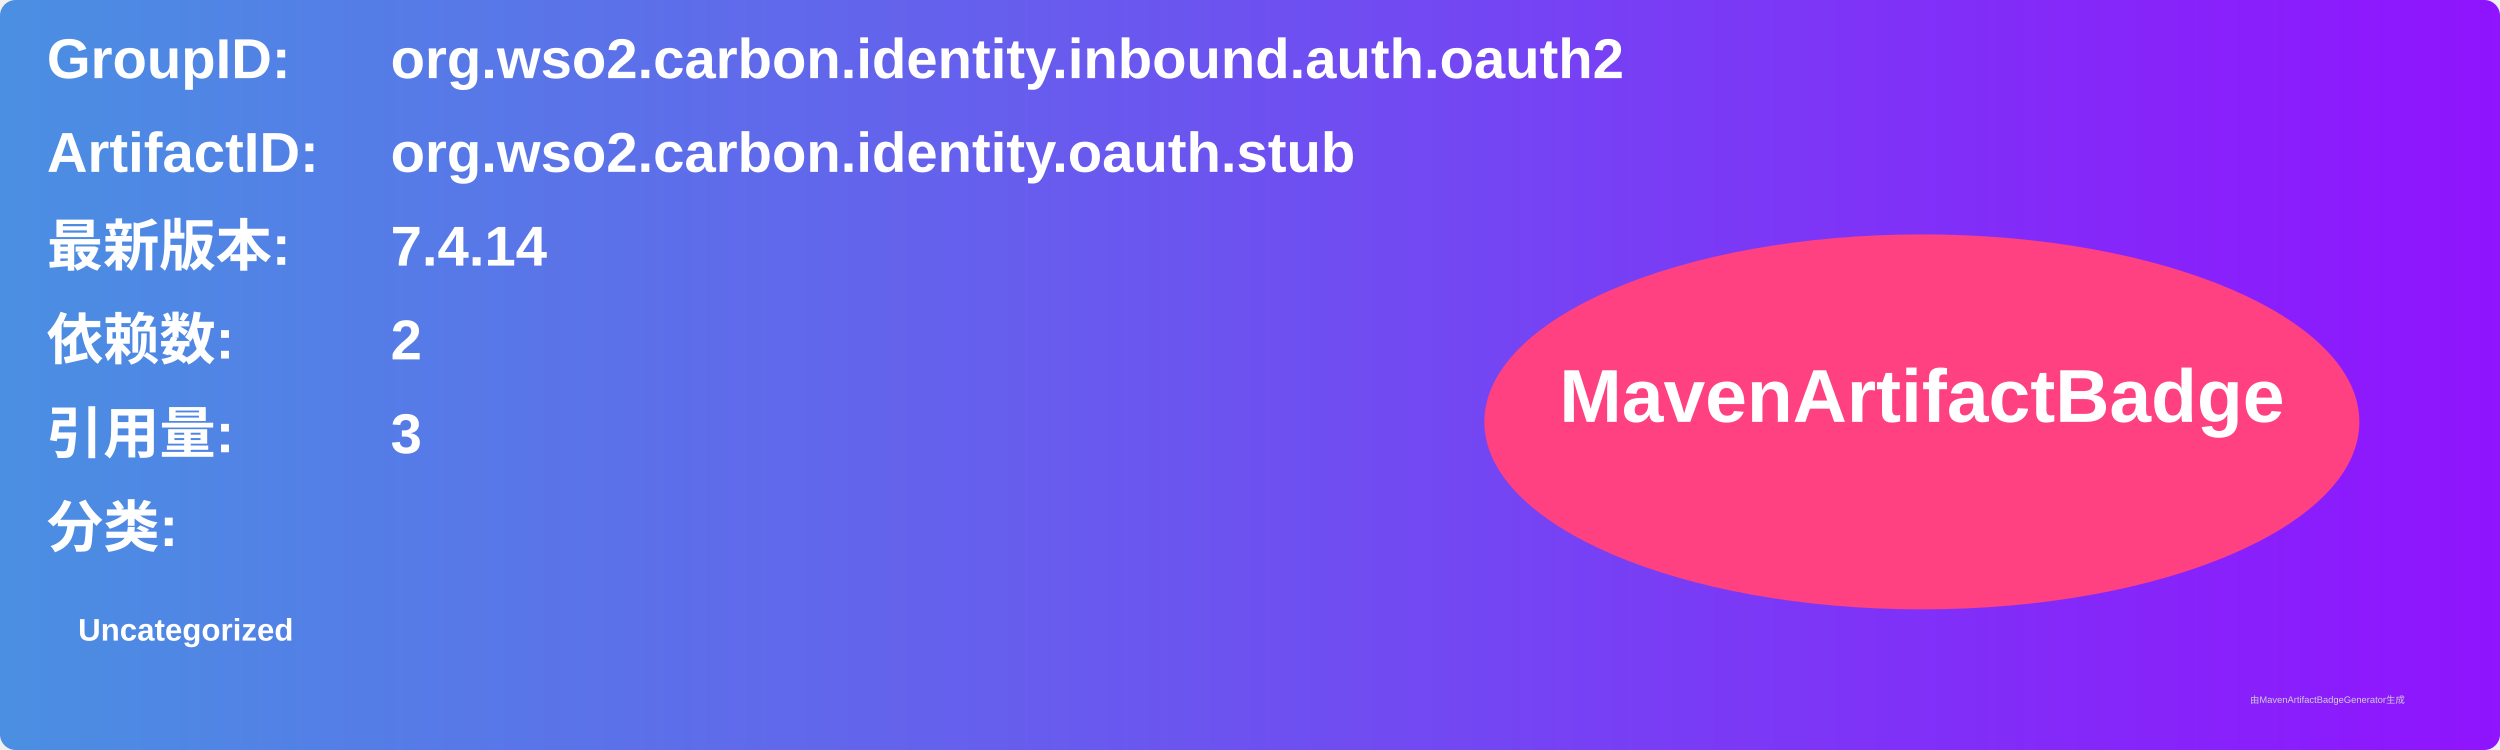
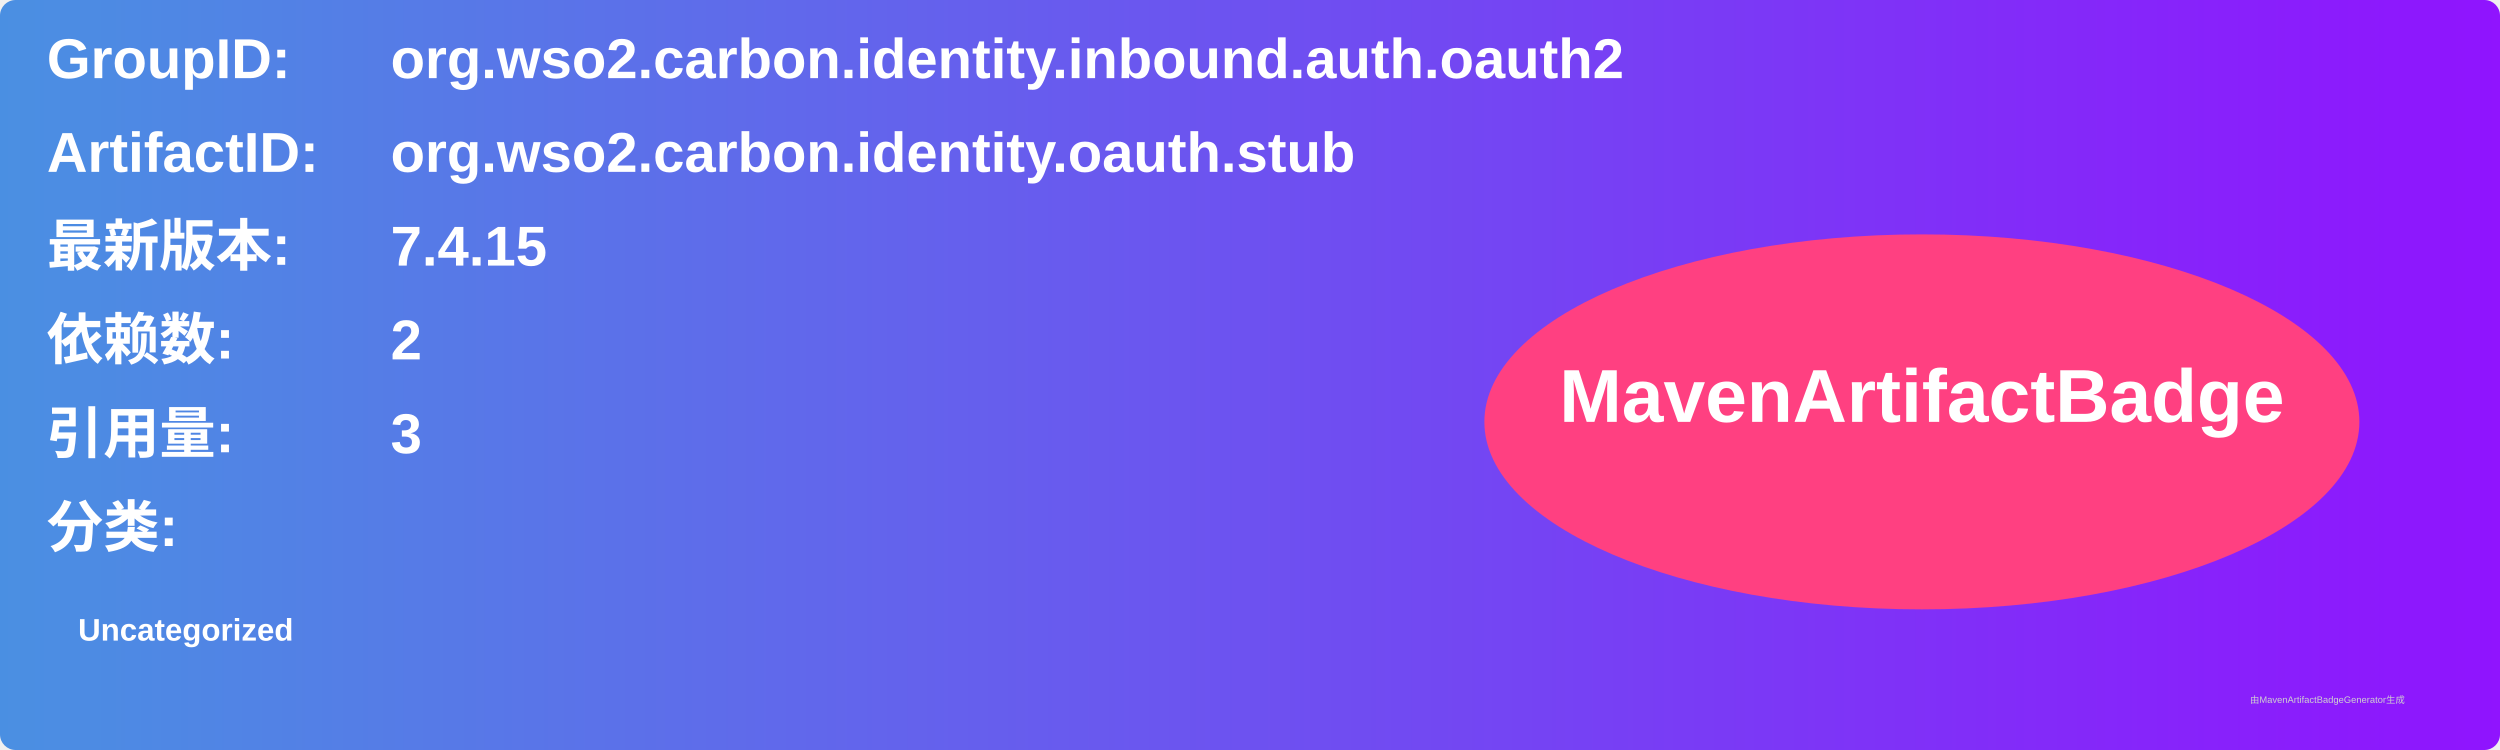
<svg xmlns="http://www.w3.org/2000/svg" width="800" height="240" viewBox="0 0 800 240">
  <linearGradient id="grad" x1="0%" y1="0%" x2="100%" y2="0%">
    <stop offset="0%" stop-color="#4a90e2" />
    <stop offset="100%" stop-color="#9013fe" />
  </linearGradient>
  <rect width="100%" height="100%" rx="5" ry="5" fill="url(#grad)" />
  <g transform="translate(15, 15)">
    <text x="0" y="10" font-family="Arial" font-size="18" fill="white" font-weight="bold" width="260">GroupID:</text>
    <text x="110" y="10" font-family="Arial" font-size="18" fill="white" font-weight="bold" width="460">org.wso2.carbon.identity.inbound.auth.oauth2</text>
    <text x="0" y="40" font-family="Arial" font-size="18" fill="white" font-weight="bold" width="260">ArtifactID:</text>
    <text x="110" y="40" font-family="Arial" font-size="18" fill="white" font-weight="bold" width="460">org.wso2.carbon.identity.oauth.stub</text>
    <text x="0" y="70" font-family="Arial" font-size="18" fill="white" font-weight="bold">最新版本:</text>
    <text x="110" y="70" font-family="Arial" font-size="18" fill="white" font-weight="bold">
-       <tspan font-weight="bold">7.4.14</tspan>
+       <tspan font-weight="bold">7.4.15</tspan>
    </text>
    <text x="0" y="100" font-family="Arial" font-size="18" fill="white" font-weight="bold">依赖数: </text>
    <text x="110" y="100" font-family="Arial" font-size="18" fill="white">
      <tspan font-weight="bold">2</tspan>
    </text>
    <text x="0" y="130" font-family="Arial" font-size="18" fill="white" font-weight="bold">引用量: </text>
    <text x="110" y="130" font-family="Arial" font-size="18" fill="white">
      <tspan font-weight="bold">3</tspan>
    </text>
    <text x="0" y="160" font-family="Arial" font-size="18" fill="white" font-weight="bold">分类:</text>
    <text x="10" y="190" font-family="Arial" font-size="10" fill="white">
      <tspan font-weight="bold">Uncategorized</tspan>
    </text>
    <ellipse cx="600" cy="120" rx="140" ry="60" fill="#ff4081" />
    <text x="600" y="120" text-anchor="middle" font-family="Arial" font-size="24" fill="white" font-weight="bold">MavenArtifactBadge</text>
  </g>
  <text x="720" y="225" font-family="Arial" font-size="3" fill="#d0d0d0">由MavenArtifactBadgeGenerator生成</text>
</svg>
